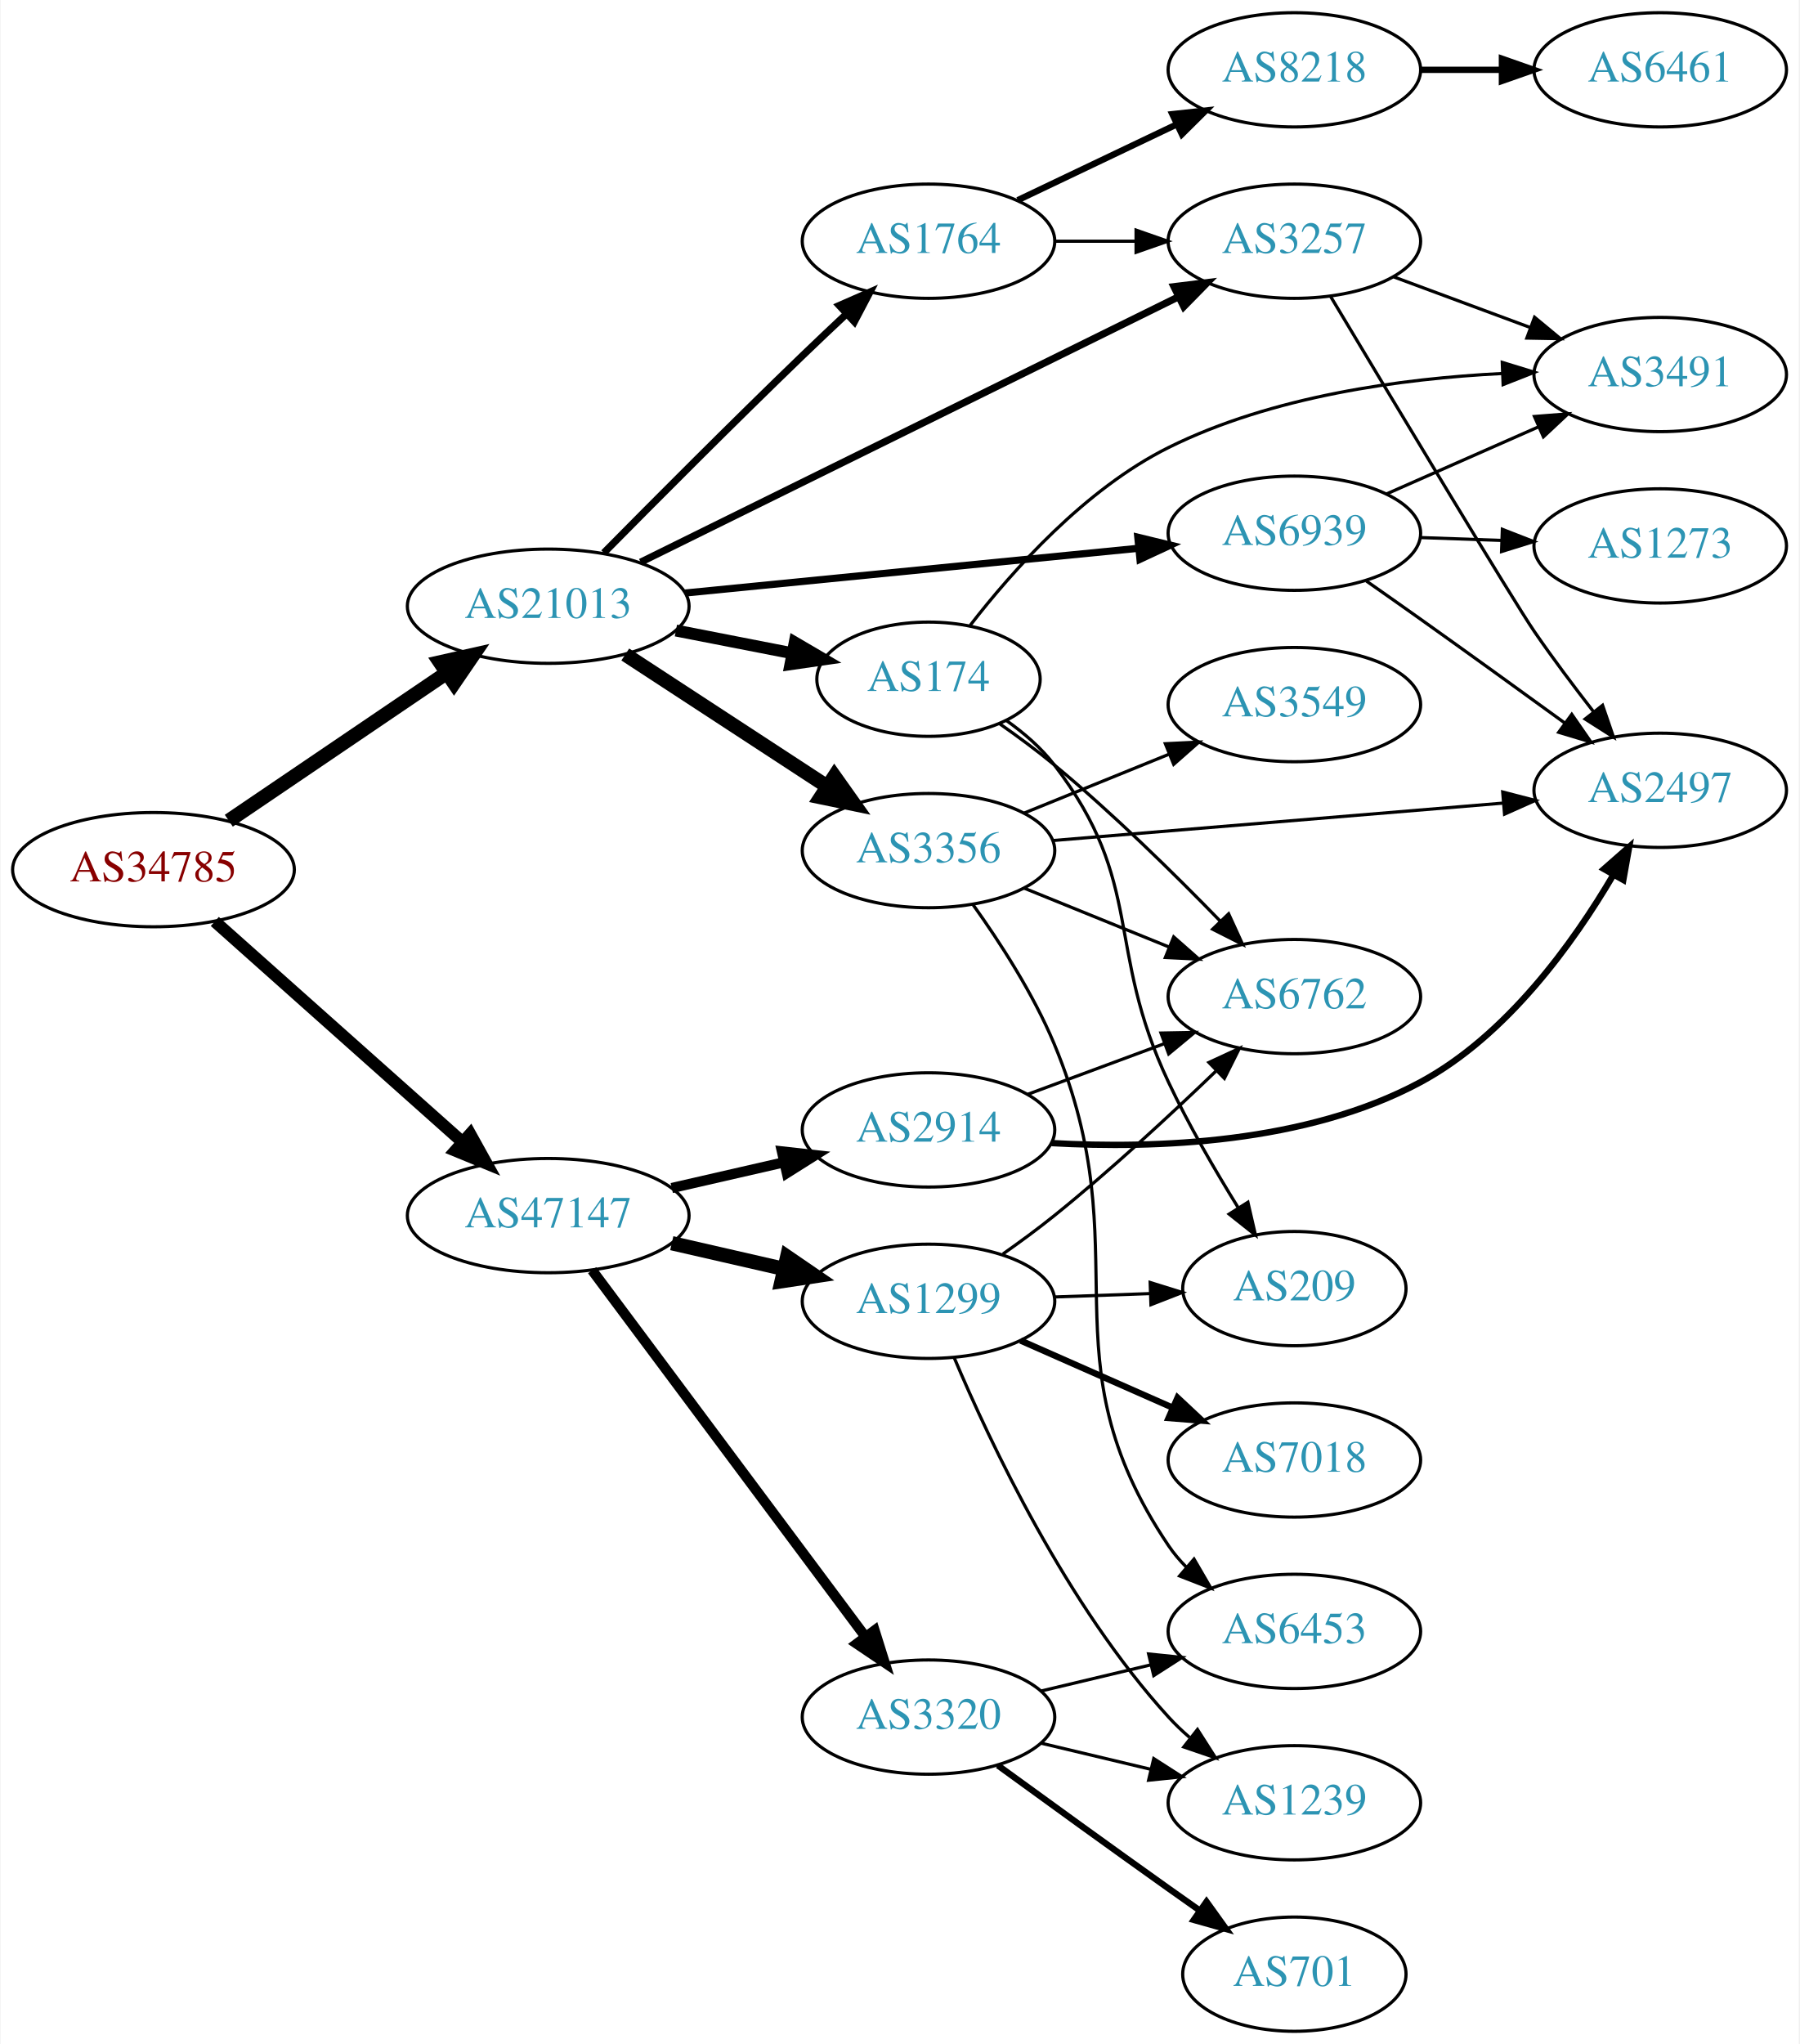
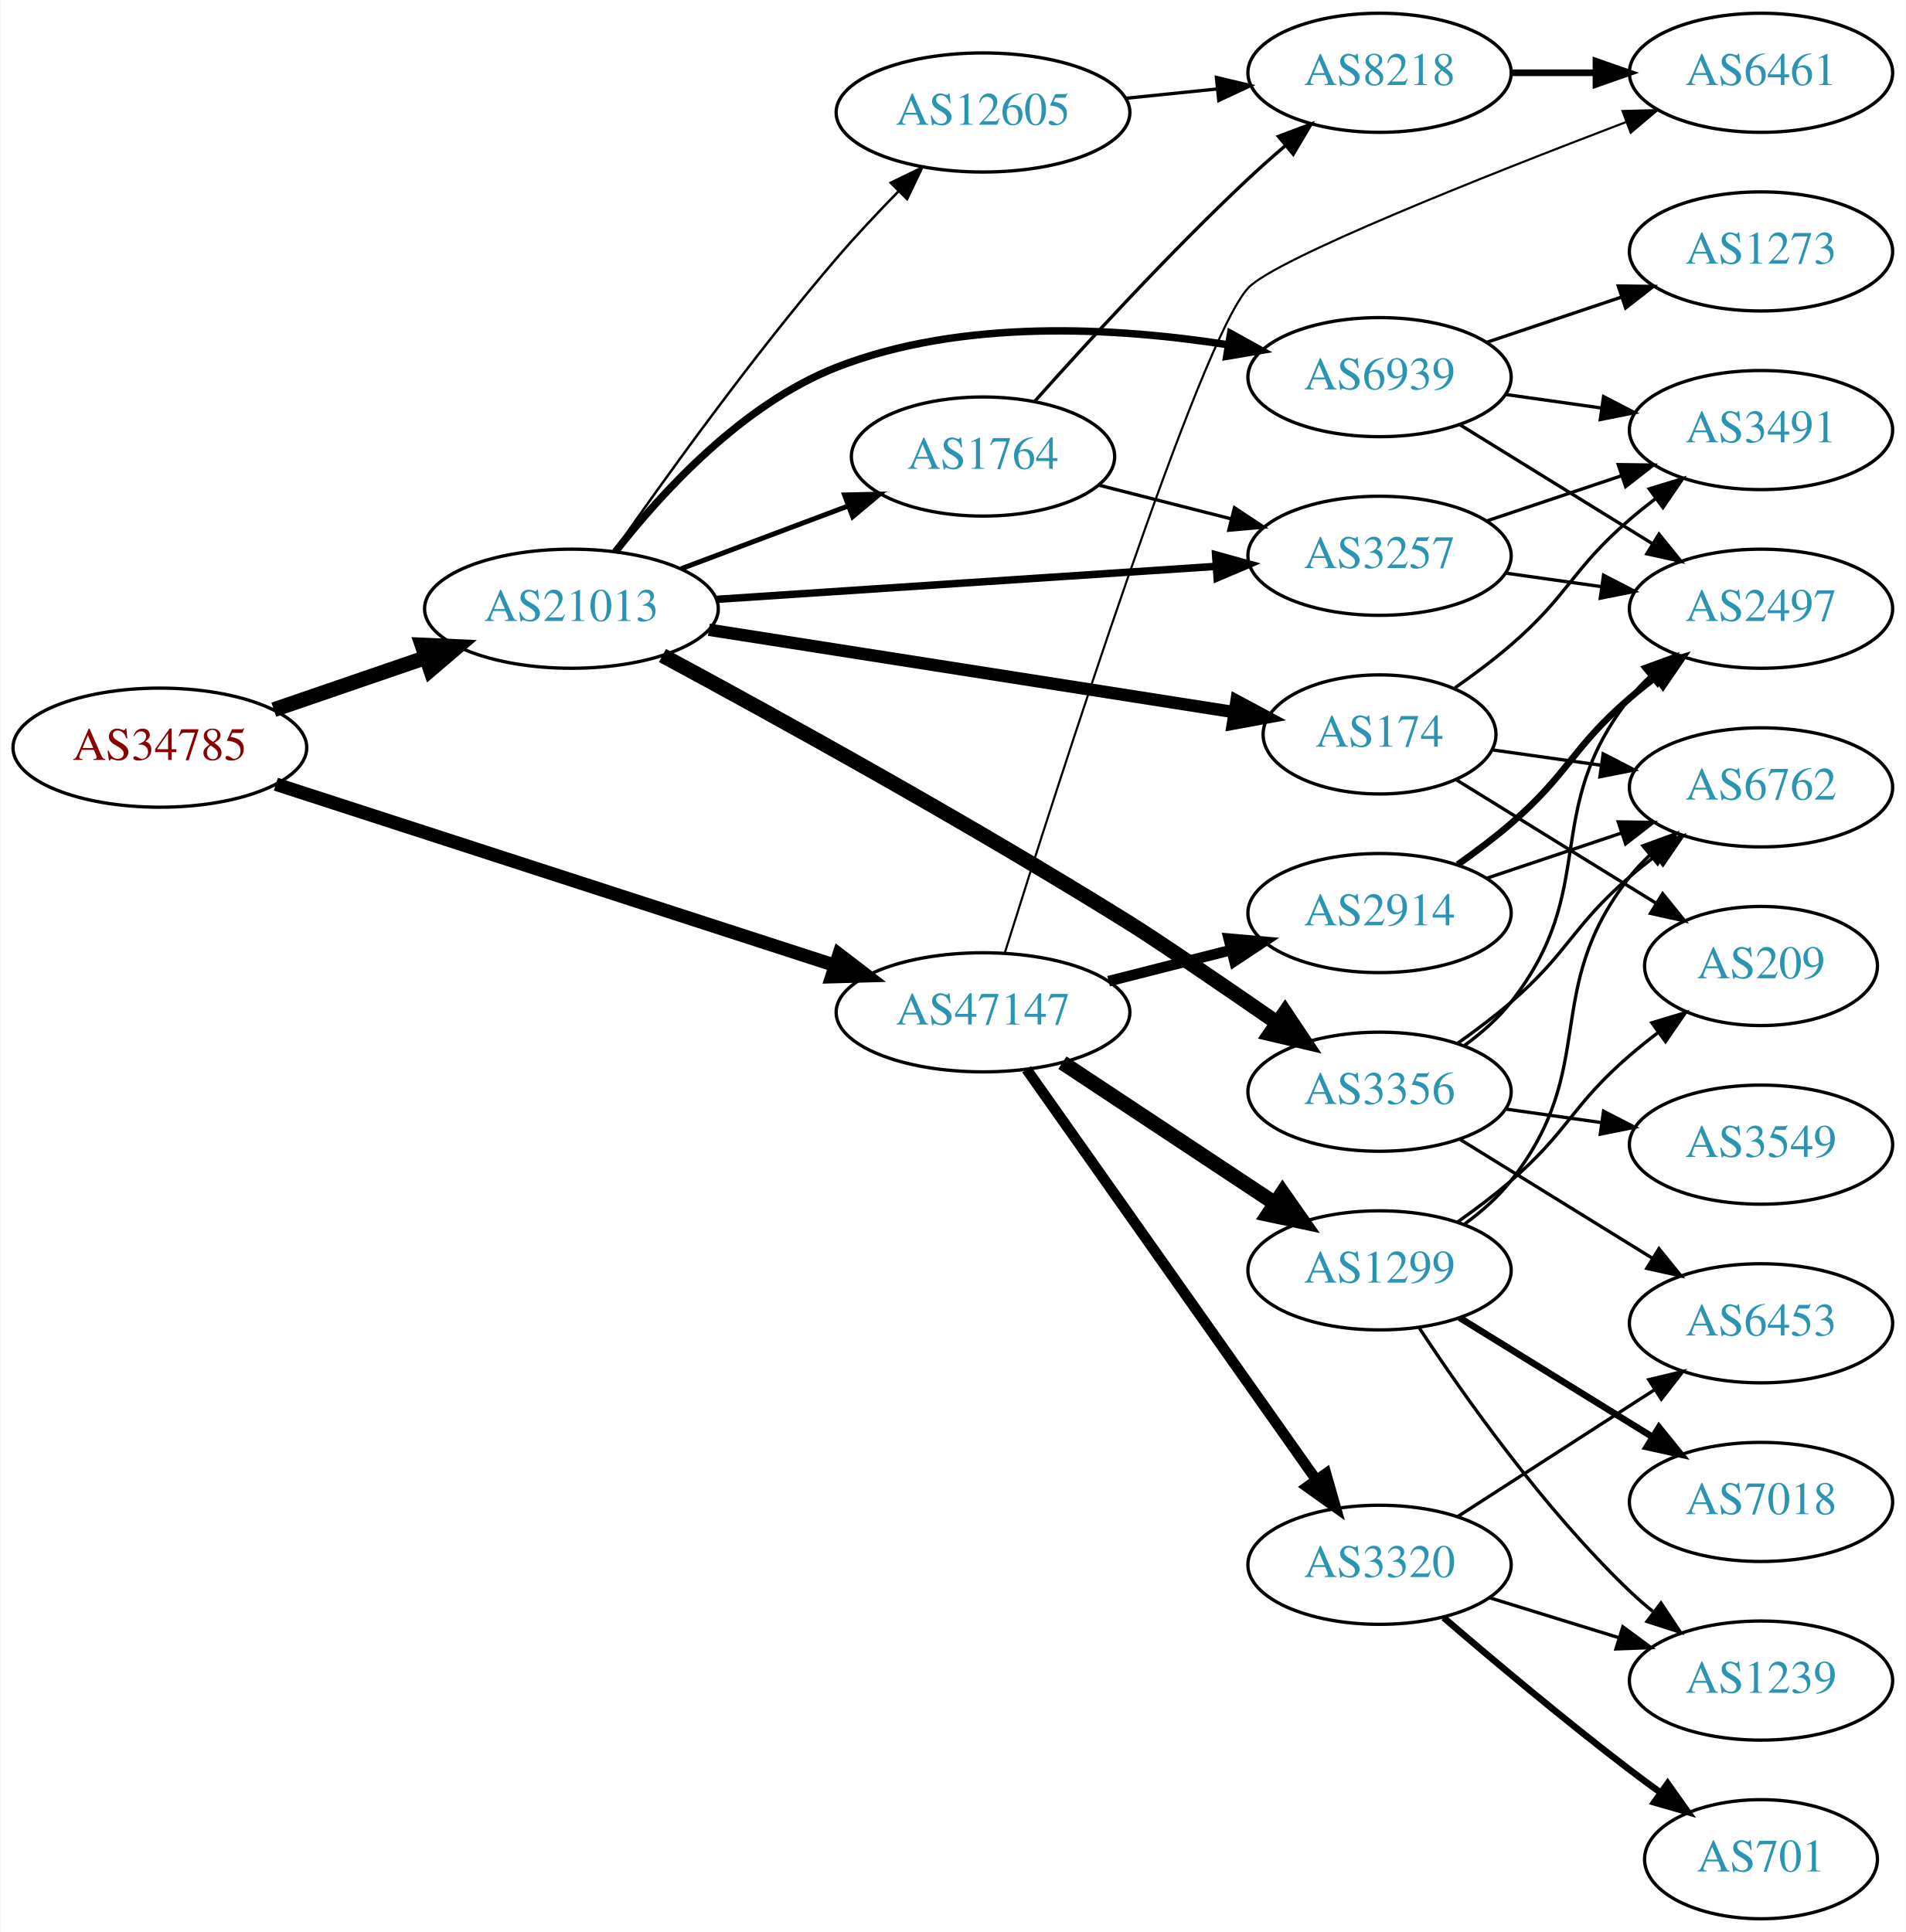
- <svg xmlns="http://www.w3.org/2000/svg" xmlns:xlink="http://www.w3.org/1999/xlink" width="567pt" height="644pt" viewBox="0.00 0.00 566.66 644.00">
-   <g id="graph0" class="graph" transform="scale(1 1) rotate(0) translate(4 640)">
-     <polygon fill="white" stroke="none" points="-4,4 -4,-640 562.663,-640 562.663,4 -4,4" />
+ <svg xmlns="http://www.w3.org/2000/svg" xmlns:xlink="http://www.w3.org/1999/xlink" width="576pt" height="584pt" viewBox="0.00 0.00 575.76 584.00">
+   <g id="graph0" class="graph" transform="scale(1 1) rotate(0) translate(4 580)">
+     <polygon fill="white" stroke="none" points="-4,4 -4,-580 571.762,-580 571.762,4 -4,4" />
    <g id="node1" class="node">
      <g id="a_node1">
        <a xlink:href="/asn/34785" xlink:title="AS34785 ~ Stadtwerke Klagenfurt AG [AT]">
-           <ellipse fill="#ffffff" stroke="black" cx="44.196" cy="-366" rx="44.393" ry="18" />
-           <text text-anchor="middle" x="44.196" y="-362.3" font-family="Times,serif" font-size="14.00" fill="#880000">AS34785</text>
+           <ellipse fill="#ffffff" stroke="black" cx="44.196" cy="-354" rx="44.393" ry="18" />
+           <text text-anchor="middle" x="44.196" y="-350.3" font-family="Times,serif" font-size="14.00" fill="#880000">AS34785</text>
        </a>
      </g>
    </g>
    <g id="node2" class="node">
      <g id="a_node2">
        <a xlink:href="/asn/21013" xlink:title="AS21013 ~ Wels, AT [AT]">
-           <ellipse fill="#ffffff" stroke="black" cx="168.588" cy="-449" rx="44.393" ry="18" />
-           <text text-anchor="middle" x="168.588" y="-445.3" font-family="Times,serif" font-size="14.00" fill="#2c94b3">AS21013</text>
+           <ellipse fill="#ffffff" stroke="black" cx="168.588" cy="-396" rx="44.393" ry="18" />
+           <text text-anchor="middle" x="168.588" y="-392.3" font-family="Times,serif" font-size="14.00" fill="#2c94b3">AS21013</text>
        </a>
      </g>
    </g>
    <g id="edge1" class="edge">
-       <path fill="none" stroke="black" stroke-width="4.5" d="M67.93,-381.417C87.252,-394.52 115.176,-413.456 136.552,-427.953" />
-       <polygon fill="black" stroke="black" stroke-width="4.5" points="134.489,-431.312 144.976,-433.665 138.909,-424.794 134.489,-431.312" />
+       <path fill="none" stroke="black" stroke-width="4.5" d="M78.64,-365.477C92.807,-370.338 109.491,-376.063 124.559,-381.234" />
+       <polygon fill="black" stroke="black" stroke-width="4.5" points="123.448,-385.016 134.184,-384.537 126.004,-377.567 123.448,-385.016" />
    </g>
    <g id="node3" class="node">
      <g id="a_node3">
        <a xlink:href="/asn/47147" xlink:title="AS47147 ~ ANEXIA Internetdienstleistungs GmbH [AT]">
-           <ellipse fill="#ffffff" stroke="black" cx="168.588" cy="-257" rx="44.393" ry="18" />
-           <text text-anchor="middle" x="168.588" y="-253.3" font-family="Times,serif" font-size="14.00" fill="#2c94b3">AS47147</text>
+           <ellipse fill="#ffffff" stroke="black" cx="292.98" cy="-274" rx="44.393" ry="18" />
+           <text text-anchor="middle" x="292.98" y="-270.3" font-family="Times,serif" font-size="14.00" fill="#2c94b3">AS47147</text>
        </a>
      </g>
    </g>
    <g id="edge2" class="edge">
-       <path fill="none" stroke="black" stroke-width="3.825" d="M63.519,-349.682C84.249,-331.22 118.17,-301.011 141.622,-280.125" />
-       <polygon fill="black" stroke="black" stroke-width="3.825" points="144,-282.694 149.14,-273.43 139.344,-277.467 144,-282.694" />
+       <path fill="none" stroke="black" stroke-width="4.05" d="M79.251,-342.96C123.29,-328.684 200.05,-303.801 248.326,-288.151" />
+       <polygon fill="black" stroke="black" stroke-width="4.05" points="249.459,-291.51 257.879,-285.055 247.273,-284.767 249.459,-291.51" />
    </g>
    <g id="node4" class="node">
      <g id="a_node4">
        <a xlink:href="/asn/174" xlink:title="AS174 ~ Cogent Communications [US]">
-           <ellipse fill="#ffffff" stroke="black" cx="288.431" cy="-426" rx="35.194" ry="18" />
-           <text text-anchor="middle" x="288.431" y="-422.3" font-family="Times,serif" font-size="14.00" fill="#2c94b3">AS174</text>
+           <ellipse fill="#ffffff" stroke="black" cx="412.823" cy="-358" rx="35.194" ry="18" />
+           <text text-anchor="middle" x="412.823" y="-354.3" font-family="Times,serif" font-size="14.00" fill="#2c94b3">AS174</text>
        </a>
      </g>
    </g>
    <g id="edge3" class="edge">
-       <path fill="none" stroke="black" stroke-width="3.75" d="M208.828,-441.341C220.531,-439.057 233.405,-436.544 245.286,-434.226" />
-       <polygon fill="black" stroke="black" stroke-width="3.75" points="246.273,-437.599 255.417,-432.248 244.932,-430.729 246.273,-437.599" />
+       <path fill="none" stroke="black" stroke-width="3.75" d="M210.133,-389.64C254.116,-382.74 324.042,-371.77 368.925,-364.729" />
+       <polygon fill="black" stroke="black" stroke-width="3.75" points="369.597,-368.167 378.934,-363.159 368.512,-361.252 369.597,-368.167" />
    </g>
    <g id="node5" class="node">
      <g id="a_node5">
-         <a xlink:href="/asn/3257" xlink:title="AS3257 ~ GTT [DE]">
-           <ellipse fill="#ffffff" stroke="black" cx="403.724" cy="-564" rx="39.794" ry="18" />
-           <text text-anchor="middle" x="403.724" y="-560.3" font-family="Times,serif" font-size="14.00" fill="#2c94b3">AS3257</text>
+         <a xlink:href="/asn/3356" xlink:title="AS3356 ~ Level 3 Parent, LLC [US]">
+           <ellipse fill="#ffffff" stroke="black" cx="412.823" cy="-250" rx="39.794" ry="18" />
+           <text text-anchor="middle" x="412.823" y="-246.3" font-family="Times,serif" font-size="14.00" fill="#2c94b3">AS3356</text>
        </a>
      </g>
    </g>
    <g id="edge4" class="edge">
-       <path fill="none" stroke="black" stroke-width="2.25" d="M197.71,-462.872C240.198,-483.83 320.717,-523.548 367.199,-546.477" />
-       <polygon fill="black" stroke="black" stroke-width="2.25" points="365.782,-549.68 376.298,-550.965 368.878,-543.402 365.782,-549.68" />
+       <path fill="none" stroke="black" stroke-width="4.5" d="M196.111,-381.858C229.491,-363.858 288.363,-331.436 337.176,-301 345.853,-295.59 365.033,-282.477 381.777,-270.902" />
+       <polygon fill="black" stroke="black" stroke-width="4.5" points="384.264,-273.97 390.243,-265.039 379.78,-267.496 384.264,-273.97" />
    </g>
    <g id="node6" class="node">
      <g id="a_node6">
-         <a xlink:href="/asn/1764" xlink:title="AS1764 ~ NEXTLAYER-AS [AT]">
-           <ellipse fill="#ffffff" stroke="black" cx="288.431" cy="-564" rx="39.794" ry="18" />
-           <text text-anchor="middle" x="288.431" y="-560.3" font-family="Times,serif" font-size="14.00" fill="#2c94b3">AS1764</text>
+         <a xlink:href="/asn/3257" xlink:title="AS3257 ~ GTT [DE]">
+           <ellipse fill="#ffffff" stroke="black" cx="412.823" cy="-412" rx="39.794" ry="18" />
+           <text text-anchor="middle" x="412.823" y="-408.3" font-family="Times,serif" font-size="14.00" fill="#2c94b3">AS3257</text>
        </a>
      </g>
    </g>
    <g id="edge5" class="edge">
-       <path fill="none" stroke="black" stroke-width="2.25" d="M186.111,-465.812C202.019,-481.92 226.833,-506.839 248.784,-528 253.183,-532.24 257.909,-536.711 262.495,-541.006" />
-       <polygon fill="black" stroke="black" stroke-width="2.25" points="260.295,-543.741 269.998,-547.997 265.067,-538.619 260.295,-543.741" />
+       <path fill="none" stroke="black" stroke-width="2.25" d="M212.337,-398.824C254.586,-401.614 319.131,-405.878 363.286,-408.794" />
+       <polygon fill="black" stroke="black" stroke-width="2.25" points="363.281,-412.301 373.49,-409.468 363.743,-405.317 363.281,-412.301" />
    </g>
    <g id="node7" class="node">
      <g id="a_node7">
-         <a xlink:href="/asn/3356" xlink:title="AS3356 ~ Level 3 Parent, LLC [US]">
-           <ellipse fill="#ffffff" stroke="black" cx="288.431" cy="-372" rx="39.794" ry="18" />
-           <text text-anchor="middle" x="288.431" y="-368.3" font-family="Times,serif" font-size="14.00" fill="#2c94b3">AS3356</text>
+         <a xlink:href="/asn/12605" xlink:title="AS12605 ~ Linz, Austria [AT]">
+           <ellipse fill="#ffffff" stroke="black" cx="292.98" cy="-546" rx="44.393" ry="18" />
+           <text text-anchor="middle" x="292.98" y="-542.3" font-family="Times,serif" font-size="14.00" fill="#2c94b3">AS12605</text>
        </a>
      </g>
    </g>
    <g id="edge6" class="edge">
-       <path fill="none" stroke="black" stroke-width="4.5" d="M192.87,-433.787C211.1,-421.876 236.621,-405.2 256.556,-392.174" />
-       <polygon fill="black" stroke="black" stroke-width="4.5" points="258.779,-395.425 264.997,-386.659 254.472,-388.832 258.779,-395.425" />
+       <path fill="none" stroke="black" stroke-width="0.75" d="M181.525,-413.436C196.466,-434.904 223.211,-472.183 248.784,-502 254.595,-508.775 261.202,-515.804 267.471,-522.203" />
+       <polygon fill="black" stroke="black" stroke-width="0.75" points="265.072,-524.754 274.607,-529.372 270.033,-519.815 265.072,-524.754" />
    </g>
    <g id="node8" class="node">
      <g id="a_node8">
        <a xlink:href="/asn/6939" xlink:title="AS6939 ~ Hurricane Electric LLC [US]">
-           <ellipse fill="#ffffff" stroke="black" cx="403.724" cy="-472" rx="39.794" ry="18" />
-           <text text-anchor="middle" x="403.724" y="-468.3" font-family="Times,serif" font-size="14.00" fill="#2c94b3">AS6939</text>
+           <ellipse fill="#ffffff" stroke="black" cx="412.823" cy="-466" rx="39.794" ry="18" />
+           <text text-anchor="middle" x="412.823" y="-462.3" font-family="Times,serif" font-size="14.00" fill="#2c94b3">AS6939</text>
        </a>
      </g>
    </g>
    <g id="edge7" class="edge">
-       <path fill="none" stroke="black" stroke-width="2.25" d="M211.807,-453.165C252.053,-457.136 312.592,-463.108 354.669,-467.259" />
-       <polygon fill="black" stroke="black" stroke-width="2.25" points="354.383,-470.748 364.679,-468.247 355.07,-463.782 354.383,-470.748" />
+       <path fill="none" stroke="black" stroke-width="2.25" d="M181.854,-413.185C195.751,-431.022 220.219,-457.843 248.784,-469 286.663,-483.794 333.363,-481.042 367.061,-475.776" />
+       <polygon fill="black" stroke="black" stroke-width="2.25" points="367.803,-479.2 377.077,-474.078 366.633,-472.299 367.803,-479.2" />
+     </g>
+     <g id="node9" class="node">
+       <g id="a_node9">
+         <a xlink:href="/asn/1764" xlink:title="AS1764 ~ NEXTLAYER-AS [AT]">
+           <ellipse fill="#ffffff" stroke="black" cx="292.98" cy="-442" rx="39.794" ry="18" />
+           <text text-anchor="middle" x="292.98" y="-438.3" font-family="Times,serif" font-size="14.00" fill="#2c94b3">AS1764</text>
+         </a>
+       </g>
+     </g>
+     <g id="edge8" class="edge">
+       <path fill="none" stroke="black" stroke-width="1.5" d="M201.745,-408.086C217.112,-413.861 235.659,-420.832 251.932,-426.948" />
+       <polygon fill="black" stroke="black" stroke-width="1.5" points="251.129,-430.385 261.721,-430.627 253.592,-423.833 251.129,-430.385" />
    </g>
    <g id="node17" class="node">
      <g id="a_node17">
-         <a xlink:href="/asn/2914" xlink:title="AS2914 ~ NTT America, Inc. [US]">
-           <ellipse fill="#ffffff" stroke="black" cx="288.431" cy="-284" rx="39.794" ry="18" />
-           <text text-anchor="middle" x="288.431" y="-280.3" font-family="Times,serif" font-size="14.00" fill="#2c94b3">AS2914</text>
-         </a>
-       </g>
-     </g>
-     <g id="edge20" class="edge">
-       <path fill="none" stroke="black" stroke-width="3.214" d="M207.523,-265.692C218.764,-268.267 231.176,-271.111 242.799,-273.774" />
-       <polygon fill="black" stroke="black" stroke-width="3.214" points="242.232,-277.235 252.761,-276.057 243.795,-270.412 242.232,-277.235" />
+         <a xlink:href="/asn/6461" xlink:title="AS6461 ~ Zayo Bandwidth [US]">
+           <ellipse fill="#ffffff" stroke="black" cx="528.116" cy="-558" rx="39.794" ry="18" />
+           <text text-anchor="middle" x="528.116" y="-554.3" font-family="Times,serif" font-size="14.00" fill="#2c94b3">AS6461</text>
+         </a>
+       </g>
+     </g>
+     <g id="edge23" class="edge">
+       <path fill="none" stroke="black" stroke-width="0.643" d="M299.538,-291.885C315.052,-341.405 358.636,-477.675 373.176,-493 381.513,-501.786 444.476,-526.768 487.252,-543.077" />
+       <polygon fill="black" stroke="black" stroke-width="0.643" points="486.254,-546.442 496.845,-546.719 488.738,-539.898 486.254,-546.442" />
    </g>
    <g id="node18" class="node">
      <g id="a_node18">
-         <a xlink:href="/asn/1299" xlink:title="AS1299 ~ Telia Carrier [EU]">
-           <ellipse fill="#ffffff" stroke="black" cx="288.431" cy="-230" rx="39.794" ry="18" />
-           <text text-anchor="middle" x="288.431" y="-226.3" font-family="Times,serif" font-size="14.00" fill="#2c94b3">AS1299</text>
-         </a>
-       </g>
-     </g>
-     <g id="edge21" class="edge">
-       <path fill="none" stroke="black" stroke-width="4.5" d="M207.523,-248.308C218.764,-245.733 231.176,-242.889 242.799,-240.226" />
-       <polygon fill="black" stroke="black" stroke-width="4.5" points="243.893,-244.015 252.761,-237.943 242.134,-236.339 243.893,-244.015" />
+         <a xlink:href="/asn/2914" xlink:title="AS2914 ~ NTT America, Inc. [US]">
+           <ellipse fill="#ffffff" stroke="black" cx="412.823" cy="-304" rx="39.794" ry="18" />
+           <text text-anchor="middle" x="412.823" y="-300.3" font-family="Times,serif" font-size="14.00" fill="#2c94b3">AS2914</text>
+         </a>
+       </g>
+     </g>
+     <g id="edge20" class="edge">
+       <path fill="none" stroke="black" stroke-width="3.214" d="M330.943,-283.41C342.65,-286.39 355.706,-289.714 367.855,-292.807" />
+       <polygon fill="black" stroke="black" stroke-width="3.214" points="367.242,-296.262 377.796,-295.338 368.969,-289.479 367.242,-296.262" />
    </g>
    <g id="node19" class="node">
      <g id="a_node19">
        <a xlink:href="/asn/3320" xlink:title="AS3320 ~ DTAG [DE]">
-           <ellipse fill="#ffffff" stroke="black" cx="288.431" cy="-99" rx="39.794" ry="18" />
-           <text text-anchor="middle" x="288.431" y="-95.3" font-family="Times,serif" font-size="14.00" fill="#2c94b3">AS3320</text>
+           <ellipse fill="#ffffff" stroke="black" cx="412.823" cy="-107" rx="39.794" ry="18" />
+           <text text-anchor="middle" x="412.823" y="-103.3" font-family="Times,serif" font-size="14.00" fill="#2c94b3">AS3320</text>
+         </a>
+       </g>
+     </g>
+     <g id="edge21" class="edge">
+       <path fill="none" stroke="black" stroke-width="3.214" d="M306.148,-256.757C326.877,-227.381 369.153,-167.47 393.481,-132.993" />
+       <polygon fill="black" stroke="black" stroke-width="3.214" points="396.639,-134.588 399.545,-124.399 390.92,-130.552 396.639,-134.588" />
+     </g>
+     <g id="node20" class="node">
+       <g id="a_node20">
+         <a xlink:href="/asn/1299" xlink:title="AS1299 ~ Telia Carrier [EU]">
+           <ellipse fill="#ffffff" stroke="black" cx="412.823" cy="-196" rx="39.794" ry="18" />
+           <text text-anchor="middle" x="412.823" y="-192.3" font-family="Times,serif" font-size="14.00" fill="#2c94b3">AS1299</text>
        </a>
      </g>
    </g>
    <g id="edge22" class="edge">
-       <path fill="none" stroke="black" stroke-width="3.214" d="M182.424,-239.79C203.232,-211.891 244.429,-156.656 268.573,-124.283" />
-       <polygon fill="black" stroke="black" stroke-width="3.214" points="271.438,-126.297 274.611,-116.188 265.827,-122.112 271.438,-126.297" />
-     </g>
-     <g id="node9" class="node">
-       <g id="a_node9">
+       <path fill="none" stroke="black" stroke-width="4.5" d="M316.981,-258.776C335.302,-246.649 361.116,-229.563 381.187,-216.278" />
+       <polygon fill="black" stroke="black" stroke-width="4.5" points="383.513,-219.461 389.678,-210.658 379.166,-212.894 383.513,-219.461" />
+     </g>
+     <g id="node11" class="node">
+       <g id="a_node11">
        <a xlink:href="/asn/3491" xlink:title="AS3491 ~ PCCW Global, Inc. [US]">
-           <ellipse fill="#ffffff" stroke="black" cx="519.017" cy="-522" rx="39.794" ry="18" />
-           <text text-anchor="middle" x="519.017" y="-518.3" font-family="Times,serif" font-size="14.00" fill="#2c94b3">AS3491</text>
-         </a>
-       </g>
-     </g>
-     <g id="edge8" class="edge">
-       <path fill="none" stroke="black" d="M301.597,-443.012C314.874,-460.169 337.782,-485.93 364.077,-499 396.688,-515.209 437.625,-520.726 469.085,-522.316" />
-       <polygon fill="black" stroke="black" points="469.236,-525.825 479.364,-522.715 469.508,-518.83 469.236,-525.825" />
+           <ellipse fill="#ffffff" stroke="black" cx="528.116" cy="-450" rx="39.794" ry="18" />
+           <text text-anchor="middle" x="528.116" y="-446.3" font-family="Times,serif" font-size="14.00" fill="#2c94b3">AS3491</text>
+         </a>
+       </g>
+     </g>
+     <g id="edge15" class="edge">
+       <path fill="none" stroke="black" d="M435.663,-372.11C441.309,-376.063 447.261,-380.513 452.469,-385 470.095,-400.184 470.843,-407.816 488.469,-423 490.95,-425.137 493.599,-427.265 496.303,-429.335" />
+       <polygon fill="black" stroke="black" points="494.333,-432.231 504.467,-435.322 498.473,-426.586 494.333,-432.231" />
+     </g>
+     <g id="node14" class="node">
+       <g id="a_node14">
+         <a xlink:href="/asn/6762" xlink:title="AS6762 ~ TELECOM ITALIA SPARKLE S.p.A. [IT]">
+           <ellipse fill="#ffffff" stroke="black" cx="528.116" cy="-342" rx="39.794" ry="18" />
+           <text text-anchor="middle" x="528.116" y="-338.3" font-family="Times,serif" font-size="14.00" fill="#2c94b3">AS6762</text>
+         </a>
+       </g>
+     </g>
+     <g id="edge17" class="edge">
+       <path fill="none" stroke="black" d="M446.897,-353.329C457.198,-351.874 468.764,-350.241 479.84,-348.677" />
+       <polygon fill="black" stroke="black" points="480.41,-352.131 489.822,-347.267 479.431,-345.2 480.41,-352.131" />
+     </g>
+     <g id="node15" class="node">
+       <g id="a_node15">
+         <a xlink:href="/asn/209" xlink:title="AS209 ~ CenturyLink Communications, LLC [US]">
+           <ellipse fill="#ffffff" stroke="black" cx="528.116" cy="-288" rx="35.194" ry="18" />
+           <text text-anchor="middle" x="528.116" y="-284.3" font-family="Times,serif" font-size="14.00" fill="#2c94b3">AS209</text>
+         </a>
+       </g>
+     </g>
+     <g id="edge16" class="edge">
+       <path fill="none" stroke="black" d="M435.936,-344.337C453.169,-333.689 477.298,-318.781 496.406,-306.975" />
+       <polygon fill="black" stroke="black" points="498.391,-309.862 505.059,-301.628 494.712,-303.907 498.391,-309.862" />
    </g>
    <g id="node10" class="node">
      <g id="a_node10">
-         <a xlink:href="/asn/209" xlink:title="AS209 ~ CenturyLink Communications, LLC [US]">
-           <ellipse fill="#ffffff" stroke="black" cx="403.724" cy="-234" rx="35.194" ry="18" />
-           <text text-anchor="middle" x="403.724" y="-230.3" font-family="Times,serif" font-size="14.00" fill="#2c94b3">AS209</text>
-         </a>
-       </g>
-     </g>
-     <g id="edge9" class="edge">
-       <path fill="none" stroke="black" d="M313.069,-412.922C318.567,-409.015 323.998,-404.33 328.077,-399 356.787,-361.489 343.915,-341.718 364.077,-299 370.4,-285.603 378.657,-271.388 385.915,-259.679" />
-       <polygon fill="black" stroke="black" points="389.086,-261.213 391.466,-250.889 383.167,-257.476 389.086,-261.213" />
-     </g>
-     <g id="node11" class="node">
-       <g id="a_node11">
-         <a xlink:href="/asn/6762" xlink:title="AS6762 ~ TELECOM ITALIA SPARKLE S.p.A. [IT]">
-           <ellipse fill="#ffffff" stroke="black" cx="403.724" cy="-326" rx="39.794" ry="18" />
-           <text text-anchor="middle" x="403.724" y="-322.3" font-family="Times,serif" font-size="14.00" fill="#2c94b3">AS6762</text>
-         </a>
-       </g>
-     </g>
-     <g id="edge10" class="edge">
-       <path fill="none" stroke="black" d="M310.754,-412.036C316.518,-408.012 322.658,-403.492 328.077,-399 346.618,-383.635 366.017,-364.559 380.391,-349.761" />
-       <polygon fill="black" stroke="black" points="383.009,-352.088 387.418,-342.455 377.963,-347.236 383.009,-352.088" />
-     </g>
-     <g id="edge19" class="edge">
-       <path fill="none" stroke="black" d="M435.084,-552.745C448.291,-547.849 463.948,-542.044 478.081,-536.805" />
-       <polygon fill="black" stroke="black" points="479.413,-540.044 487.572,-533.286 476.979,-533.481 479.413,-540.044" />
-     </g>
-     <g id="node14" class="node">
-       <g id="a_node14">
        <a xlink:href="/asn/2497" xlink:title="AS2497 ~ Internet Initiative Japan Inc. [JP]">
-           <ellipse fill="#ffffff" stroke="black" cx="519.017" cy="-391" rx="39.794" ry="18" />
-           <text text-anchor="middle" x="519.017" y="-387.3" font-family="Times,serif" font-size="14.00" fill="#2c94b3">AS2497</text>
-         </a>
-       </g>
-     </g>
-     <g id="edge18" class="edge">
-       <path fill="none" stroke="black" d="M415.115,-546.634C433.988,-515.129 472.583,-450.884 479.37,-441 485.178,-432.542 491.9,-423.592 498.093,-415.637" />
-       <polygon fill="black" stroke="black" points="500.852,-417.79 504.294,-407.77 495.355,-413.456 500.852,-417.79" />
-     </g>
-     <g id="edge12" class="edge">
-       <path fill="none" stroke="black" d="M328.103,-564C336.306,-564 345.07,-564 353.602,-564" />
-       <polygon fill="black" stroke="black" points="353.841,-567.5 363.841,-564 353.841,-560.5 353.841,-567.5" />
+           <ellipse fill="#ffffff" stroke="black" cx="528.116" cy="-396" rx="39.794" ry="18" />
+           <text text-anchor="middle" x="528.116" y="-392.3" font-family="Times,serif" font-size="14.00" fill="#2c94b3">AS2497</text>
+         </a>
+       </g>
+     </g>
+     <g id="edge14" class="edge">
+       <path fill="none" stroke="black" d="M438.566,-264.025C443.652,-267.748 448.621,-272.113 452.469,-277 479.632,-311.498 461.307,-334.502 488.469,-369 490.273,-371.291 492.323,-373.467 494.516,-375.516" />
+       <polygon fill="black" stroke="black" points="492.425,-378.328 502.373,-381.975 496.871,-372.92 492.425,-378.328" />
    </g>
    <g id="node12" class="node">
      <g id="a_node12">
-         <a xlink:href="/asn/8218" xlink:title="AS8218 ~ legacy Neotelecoms [FR]">
-           <ellipse fill="#ffffff" stroke="black" cx="403.724" cy="-618" rx="39.794" ry="18" />
-           <text text-anchor="middle" x="403.724" y="-614.3" font-family="Times,serif" font-size="14.00" fill="#2c94b3">AS8218</text>
+         <a xlink:href="/asn/3549" xlink:title="AS3549 ~ Level 3 Parent, LLC [US]">
+           <ellipse fill="#ffffff" stroke="black" cx="528.116" cy="-234" rx="39.794" ry="18" />
+           <text text-anchor="middle" x="528.116" y="-230.3" font-family="Times,serif" font-size="14.00" fill="#2c94b3">AS3549</text>
        </a>
      </g>
    </g>
    <g id="edge11" class="edge">
-       <path fill="none" stroke="black" stroke-width="2" d="M316.567,-576.934C331.561,-584.081 350.382,-593.052 366.605,-600.785" />
-       <polygon fill="black" stroke="black" stroke-width="2" points="365.276,-604.028 375.809,-605.171 368.288,-597.709 365.276,-604.028" />
-     </g>
-     <g id="edge16" class="edge">
-       <path fill="none" stroke="black" d="M318.607,-360.154C332.482,-354.52 349.259,-347.708 364.169,-341.654" />
-       <polygon fill="black" stroke="black" points="365.698,-344.811 373.647,-337.806 363.065,-338.325 365.698,-344.811" />
-     </g>
-     <g id="edge14" class="edge">
-       <path fill="none" stroke="black" d="M327.691,-375.18C366.672,-378.42 427.25,-383.455 469.561,-386.972" />
-       <polygon fill="black" stroke="black" points="469.376,-390.469 479.632,-387.809 469.956,-383.493 469.376,-390.469" />
-     </g>
-     <g id="node15" class="node">
-       <g id="a_node15">
-         <a xlink:href="/asn/3549" xlink:title="AS3549 ~ Level 3 Parent, LLC [US]">
-           <ellipse fill="#ffffff" stroke="black" cx="403.724" cy="-418" rx="39.794" ry="18" />
-           <text text-anchor="middle" x="403.724" y="-414.3" font-family="Times,serif" font-size="14.00" fill="#2c94b3">AS3549</text>
-         </a>
-       </g>
-     </g>
-     <g id="edge15" class="edge">
-       <path fill="none" stroke="black" d="M318.607,-383.846C332.482,-389.48 349.259,-396.292 364.169,-402.346" />
-       <polygon fill="black" stroke="black" points="363.065,-405.675 373.647,-406.194 365.698,-399.189 363.065,-405.675" />
+       <path fill="none" stroke="black" d="M450.919,-244.761C460.211,-243.449 470.303,-242.024 480.01,-240.653" />
+       <polygon fill="black" stroke="black" points="480.524,-244.115 489.936,-239.251 479.545,-237.184 480.524,-244.115" />
+     </g>
+     <g id="node13" class="node">
+       <g id="a_node13">
+         <a xlink:href="/asn/6453" xlink:title="AS6453 ~ TATA COMMUNICATIONS (AMERICA) INC [US]">
+           <ellipse fill="#ffffff" stroke="black" cx="528.116" cy="-180" rx="39.794" ry="18" />
+           <text text-anchor="middle" x="528.116" y="-176.3" font-family="Times,serif" font-size="14.00" fill="#2c94b3">AS6453</text>
+         </a>
+       </g>
+     </g>
+     <g id="edge12" class="edge">
+       <path fill="none" stroke="black" d="M437.023,-235.666C453.824,-225.285 476.741,-211.125 495.257,-199.685" />
+       <polygon fill="black" stroke="black" points="497.28,-202.549 503.947,-194.315 493.6,-196.594 497.28,-202.549" />
+     </g>
+     <g id="edge13" class="edge">
+       <path fill="none" stroke="black" d="M436.472,-264.678C441.874,-268.487 447.509,-272.726 452.469,-277 470.095,-292.184 470.843,-299.816 488.469,-315 490.95,-317.137 493.599,-319.265 496.303,-321.335" />
+       <polygon fill="black" stroke="black" points="494.333,-324.231 504.467,-327.322 498.473,-318.586 494.333,-324.231" />
+     </g>
+     <g id="edge9" class="edge">
+       <path fill="none" stroke="black" d="M450.919,-406.761C460.211,-405.449 470.303,-404.024 480.01,-402.653" />
+       <polygon fill="black" stroke="black" points="480.524,-406.115 489.936,-401.251 479.545,-399.184 480.524,-406.115" />
+     </g>
+     <g id="edge10" class="edge">
+       <path fill="none" stroke="black" d="M445.081,-422.484C457.73,-426.727 472.508,-431.684 486.01,-436.212" />
+       <polygon fill="black" stroke="black" points="484.973,-439.556 495.567,-439.418 487.199,-432.92 484.973,-439.556" />
    </g>
    <g id="node16" class="node">
      <g id="a_node16">
-         <a xlink:href="/asn/6453" xlink:title="AS6453 ~ TATA COMMUNICATIONS (AMERICA) INC [US]">
-           <ellipse fill="#ffffff" stroke="black" cx="403.724" cy="-126" rx="39.794" ry="18" />
-           <text text-anchor="middle" x="403.724" y="-122.3" font-family="Times,serif" font-size="14.00" fill="#2c94b3">AS6453</text>
-         </a>
-       </g>
-     </g>
-     <g id="edge17" class="edge">
-       <path fill="none" stroke="black" d="M302.441,-354.991C310.874,-343.212 321.478,-326.857 328.077,-311 355.75,-244.507 323.857,-212.745 364.077,-153 365.706,-150.581 367.629,-148.313 369.734,-146.2" />
-       <polygon fill="black" stroke="black" points="372.101,-148.781 377.425,-139.621 367.551,-143.461 372.101,-148.781" />
+         <a xlink:href="/asn/8218" xlink:title="AS8218 ~ legacy Neotelecoms [FR]">
+           <ellipse fill="#ffffff" stroke="black" cx="412.823" cy="-558" rx="39.794" ry="18" />
+           <text text-anchor="middle" x="412.823" y="-554.3" font-family="Times,serif" font-size="14.00" fill="#2c94b3">AS8218</text>
+         </a>
+       </g>
+     </g>
+     <g id="edge18" class="edge">
+       <path fill="none" stroke="black" d="M336.191,-550.298C345.116,-551.207 354.599,-552.173 363.723,-553.102" />
+       <polygon fill="black" stroke="black" points="363.52,-556.599 373.823,-554.13 364.229,-549.635 363.52,-556.599" />
+     </g>
+     <g id="edge34" class="edge">
+       <path fill="none" stroke="black" d="M437.023,-451.666C453.824,-441.285 476.741,-427.125 495.257,-415.685" />
+       <polygon fill="black" stroke="black" points="497.28,-418.549 503.947,-410.315 493.6,-412.594 497.28,-418.549" />
+     </g>
+     <g id="edge33" class="edge">
+       <path fill="none" stroke="black" d="M450.919,-460.761C460.211,-459.449 470.303,-458.024 480.01,-456.653" />
+       <polygon fill="black" stroke="black" points="480.524,-460.115 489.936,-455.251 479.545,-453.184 480.524,-460.115" />
+     </g>
+     <g id="node24" class="node">
+       <g id="a_node24">
+         <a xlink:href="/asn/1273" xlink:title="AS1273 ~ Vodafone Group PLC [EU]">
+           <ellipse fill="#ffffff" stroke="black" cx="528.116" cy="-504" rx="39.794" ry="18" />
+           <text text-anchor="middle" x="528.116" y="-500.3" font-family="Times,serif" font-size="14.00" fill="#2c94b3">AS1273</text>
+         </a>
+       </g>
+     </g>
+     <g id="edge35" class="edge">
+       <path fill="none" stroke="black" d="M445.081,-476.484C457.73,-480.727 472.508,-485.684 486.01,-490.212" />
+       <polygon fill="black" stroke="black" points="484.973,-493.556 495.567,-493.418 487.199,-486.92 484.973,-493.556" />
+     </g>
+     <g id="edge37" class="edge">
+       <path fill="none" stroke="black" d="M328.065,-433.323C340.524,-430.151 354.796,-426.518 367.986,-423.16" />
+       <polygon fill="black" stroke="black" points="368.987,-426.517 377.815,-420.658 367.26,-419.733 368.987,-426.517" />
+     </g>
+     <g id="edge36" class="edge">
+       <path fill="none" stroke="black" d="M308.591,-458.676C324.068,-476.053 349.49,-503.791 373.176,-526 376.723,-529.325 380.56,-532.722 384.393,-536" />
+       <polygon fill="black" stroke="black" points="382.244,-538.766 392.158,-542.503 386.738,-533.399 382.244,-538.766" />
+     </g>
+     <g id="edge19" class="edge">
+       <path fill="none" stroke="black" stroke-width="2" d="M452.495,-558C460.698,-558 469.462,-558 477.994,-558" />
+       <polygon fill="black" stroke="black" stroke-width="2" points="478.233,-561.5 488.233,-558 478.233,-554.5 478.233,-561.5" />
+     </g>
+     <g id="edge31" class="edge">
+       <path fill="none" stroke="black" stroke-width="2" d="M436.472,-318.678C441.874,-322.487 447.509,-326.726 452.469,-331 470.095,-346.184 470.843,-353.816 488.469,-369 490.95,-371.137 493.599,-373.265 496.303,-375.335" />
+       <polygon fill="black" stroke="black" stroke-width="2" points="494.333,-378.231 504.467,-381.322 498.473,-372.586 494.333,-378.231" />
    </g>
    <g id="edge32" class="edge">
-       <path fill="none" stroke="black" d="M432.729,-484.36C447.163,-490.73 464.964,-498.586 480.563,-505.47" />
-       <polygon fill="black" stroke="black" points="479.379,-508.774 489.941,-509.609 482.206,-502.37 479.379,-508.774" />
-     </g>
-     <g id="edge33" class="edge">
-       <path fill="none" stroke="black" d="M426.434,-456.926C431.969,-453.057 437.9,-448.889 443.37,-445 458.484,-434.255 475.218,-422.167 489.006,-412.156" />
-       <polygon fill="black" stroke="black" points="491.138,-414.933 497.168,-406.222 487.022,-409.271 491.138,-414.933" />
+       <path fill="none" stroke="black" d="M445.081,-314.484C457.73,-318.727 472.508,-323.684 486.01,-328.212" />
+       <polygon fill="black" stroke="black" points="484.973,-331.556 495.567,-331.418 487.199,-324.92 484.973,-331.556" />
+     </g>
+     <g id="edge26" class="edge">
+       <path fill="none" stroke="black" d="M436.477,-121.597C453.535,-132.589 477.119,-147.785 495.954,-159.921" />
+       <polygon fill="black" stroke="black" points="494.199,-162.954 504.501,-165.428 497.991,-157.069 494.199,-162.954" />
+     </g>
+     <g id="node21" class="node">
+       <g id="a_node21">
+         <a xlink:href="/asn/701" xlink:title="AS701 ~ UUNET [US]">
+           <ellipse fill="#ffffff" stroke="black" cx="528.116" cy="-18" rx="35.194" ry="18" />
+           <text text-anchor="middle" x="528.116" y="-14.3" font-family="Times,serif" font-size="14.00" fill="#2c94b3">AS701</text>
+         </a>
+       </g>
+     </g>
+     <g id="edge24" class="edge">
+       <path fill="none" stroke="black" stroke-width="2" d="M432.187,-91.018C447.087,-78.23 468.777,-60.016 488.469,-45 491.443,-42.733 494.586,-40.415 497.744,-38.136" />
+       <polygon fill="black" stroke="black" stroke-width="2" points="499.897,-40.9 506.028,-32.26 495.847,-35.191 499.897,-40.9" />
+     </g>
+     <g id="node22" class="node">
+       <g id="a_node22">
+         <a xlink:href="/asn/1239" xlink:title="AS1239 ~ Sprint [US]">
+           <ellipse fill="#ffffff" stroke="black" cx="528.116" cy="-72" rx="39.794" ry="18" />
+           <text text-anchor="middle" x="528.116" y="-68.3" font-family="Times,serif" font-size="14.00" fill="#2c94b3">AS1239</text>
+         </a>
+       </g>
+     </g>
+     <g id="edge25" class="edge">
+       <path fill="none" stroke="black" d="M445.985,-97.064C458.184,-93.296 472.258,-88.948 485.224,-84.942" />
+       <polygon fill="black" stroke="black" points="486.352,-88.257 494.873,-81.961 484.286,-81.569 486.352,-88.257" />
+     </g>
+     <g id="edge29" class="edge">
+       <path fill="none" stroke="black" d="M438.566,-210.025C443.652,-213.748 448.621,-218.113 452.469,-223 479.632,-257.498 461.307,-280.502 488.469,-315 490.273,-317.291 492.323,-319.467 494.516,-321.516" />
+       <polygon fill="black" stroke="black" points="492.425,-324.328 502.373,-327.975 496.871,-318.92 492.425,-324.328" />
+     </g>
+     <g id="edge30" class="edge">
+       <path fill="none" stroke="black" d="M436.472,-210.678C441.874,-214.487 447.509,-218.726 452.469,-223 470.095,-238.184 470.843,-245.816 488.469,-261 491.155,-263.314 494.039,-265.617 496.975,-267.848" />
+       <polygon fill="black" stroke="black" points="495.131,-270.835 505.276,-273.89 499.251,-265.175 495.131,-270.835" />
+     </g>
+     <g id="edge27" class="edge">
+       <path fill="none" stroke="black" d="M424.828,-178.599C438.285,-158.131 462.498,-123.802 488.469,-99 490.634,-96.933 492.968,-94.906 495.38,-92.95" />
+       <polygon fill="black" stroke="black" points="497.886,-95.442 503.743,-86.613 493.659,-89.862 497.886,-95.442" />
    </g>
    <g id="node23" class="node">
      <g id="a_node23">
-         <a xlink:href="/asn/1273" xlink:title="AS1273 ~ Vodafone Group PLC [EU]">
-           <ellipse fill="#ffffff" stroke="black" cx="519.017" cy="-468" rx="39.794" ry="18" />
-           <text text-anchor="middle" x="519.017" y="-464.3" font-family="Times,serif" font-size="14.00" fill="#2c94b3">AS1273</text>
-         </a>
-       </g>
-     </g>
-     <g id="edge34" class="edge">
-       <path fill="none" stroke="black" d="M443.396,-470.635C451.599,-470.345 460.363,-470.036 468.895,-469.734" />
-       <polygon fill="black" stroke="black" points="469.264,-473.224 479.134,-469.373 469.017,-466.228 469.264,-473.224" />
-     </g>
-     <g id="node13" class="node">
-       <g id="a_node13">
-         <a xlink:href="/asn/6461" xlink:title="AS6461 ~ Zayo Bandwidth [US]">
-           <ellipse fill="#ffffff" stroke="black" cx="519.017" cy="-618" rx="39.794" ry="18" />
-           <text text-anchor="middle" x="519.017" y="-614.3" font-family="Times,serif" font-size="14.00" fill="#2c94b3">AS6461</text>
-         </a>
-       </g>
-     </g>
-     <g id="edge13" class="edge">
-       <path fill="none" stroke="black" stroke-width="2" d="M443.396,-618C451.599,-618 460.363,-618 468.895,-618" />
-       <polygon fill="black" stroke="black" stroke-width="2" points="469.134,-621.5 479.134,-618 469.134,-614.5 469.134,-621.5" />
-     </g>
-     <g id="edge23" class="edge">
-       <path fill="none" stroke="black" d="M319.791,-295.255C332.998,-300.151 348.655,-305.956 362.788,-311.195" />
-       <polygon fill="black" stroke="black" points="361.686,-314.519 372.28,-314.714 364.12,-307.956 361.686,-314.519" />
-     </g>
-     <g id="edge24" class="edge">
-       <path fill="none" stroke="black" stroke-width="2" d="M327.206,-279.849C359.89,-278.013 407.418,-279.678 443.37,-299 470.637,-313.654 491.643,-342.875 504.326,-364.47" />
-       <polygon fill="black" stroke="black" stroke-width="2" points="501.285,-366.203 509.246,-373.194 507.382,-362.764 501.285,-366.203" />
+         <a xlink:href="/asn/7018" xlink:title="AS7018 ~ AT&amp;T Services, Inc. [US]">
+           <ellipse fill="#ffffff" stroke="black" cx="528.116" cy="-126" rx="39.794" ry="18" />
+           <text text-anchor="middle" x="528.116" y="-122.3" font-family="Times,serif" font-size="14.00" fill="#2c94b3">AS7018</text>
+         </a>
+       </g>
    </g>
    <g id="edge28" class="edge">
-       <path fill="none" stroke="black" d="M328.103,-231.365C337.808,-231.708 348.299,-232.078 358.262,-232.43" />
-       <polygon fill="black" stroke="black" points="358.281,-235.933 368.398,-232.788 358.528,-228.937 358.281,-235.933" />
-     </g>
-     <g id="edge25" class="edge">
-       <path fill="none" stroke="black" d="M311.883,-244.914C317.291,-248.716 322.978,-252.893 328.077,-257 345.821,-271.289 364.652,-288.713 378.96,-302.477" />
-       <polygon fill="black" stroke="black" points="376.795,-305.252 386.409,-309.703 381.669,-300.228 376.795,-305.252" />
-     </g>
-     <g id="node20" class="node">
-       <g id="a_node20">
-         <a xlink:href="/asn/7018" xlink:title="AS7018 ~ AT&amp;T Services, Inc. [US]">
-           <ellipse fill="#ffffff" stroke="black" cx="403.724" cy="-180" rx="39.794" ry="18" />
-           <text text-anchor="middle" x="403.724" y="-176.3" font-family="Times,serif" font-size="14.00" fill="#2c94b3">AS7018</text>
-         </a>
-       </g>
-     </g>
-     <g id="edge26" class="edge">
-       <path fill="none" stroke="black" stroke-width="2" d="M317.436,-217.64C331.87,-211.27 349.671,-203.414 365.27,-196.53" />
-       <polygon fill="black" stroke="black" stroke-width="2" points="366.913,-199.63 374.648,-192.391 364.086,-193.226 366.913,-199.63" />
-     </g>
-     <g id="node21" class="node">
-       <g id="a_node21">
-         <a xlink:href="/asn/1239" xlink:title="AS1239 ~ Sprint [US]">
-           <ellipse fill="#ffffff" stroke="black" cx="403.724" cy="-72" rx="39.794" ry="18" />
-           <text text-anchor="middle" x="403.724" y="-68.3" font-family="Times,serif" font-size="14.00" fill="#2c94b3">AS1239</text>
-         </a>
-       </g>
-     </g>
-     <g id="edge27" class="edge">
-       <path fill="none" stroke="black" d="M296.489,-212.313C307.788,-185.561 331.973,-134.199 364.077,-99 366.094,-96.789 368.323,-94.659 370.662,-92.632" />
-       <polygon fill="black" stroke="black" points="373.191,-95.096 378.894,-86.167 368.868,-89.591 373.191,-95.096" />
-     </g>
-     <g id="edge31" class="edge">
-       <path fill="none" stroke="black" d="M324.038,-107.248C334.909,-109.838 347.064,-112.735 358.506,-115.462" />
-       <polygon fill="black" stroke="black" points="357.789,-118.889 368.328,-117.803 359.412,-112.08 357.789,-118.889" />
-     </g>
-     <g id="edge29" class="edge">
-       <path fill="none" stroke="black" d="M324.038,-90.752C334.909,-88.162 347.064,-85.265 358.506,-82.538" />
-       <polygon fill="black" stroke="black" points="359.412,-85.92 368.328,-80.197 357.789,-79.111 359.412,-85.92" />
-     </g>
-     <g id="node22" class="node">
-       <g id="a_node22">
-         <a xlink:href="/asn/701" xlink:title="AS701 ~ UUNET [US]">
-           <ellipse fill="#ffffff" stroke="black" cx="403.724" cy="-18" rx="35.194" ry="18" />
-           <text text-anchor="middle" x="403.724" y="-14.3" font-family="Times,serif" font-size="14.00" fill="#2c94b3">AS701</text>
-         </a>
-       </g>
-     </g>
-     <g id="edge30" class="edge">
-       <path fill="none" stroke="black" stroke-width="2" d="M310.279,-83.778C325.213,-72.909 345.827,-57.975 364.077,-45 367.288,-42.718 370.657,-40.339 374.011,-37.982" />
-       <polygon fill="black" stroke="black" stroke-width="2" points="376.039,-40.834 382.222,-32.23 372.023,-35.101 376.039,-40.834" />
+       <path fill="none" stroke="black" stroke-width="2" d="M437.023,-181.666C453.824,-171.285 476.741,-157.125 495.257,-145.685" />
+       <polygon fill="black" stroke="black" stroke-width="2" points="497.28,-148.549 503.947,-140.315 493.6,-142.594 497.28,-148.549" />
    </g>
  </g>
</svg>
